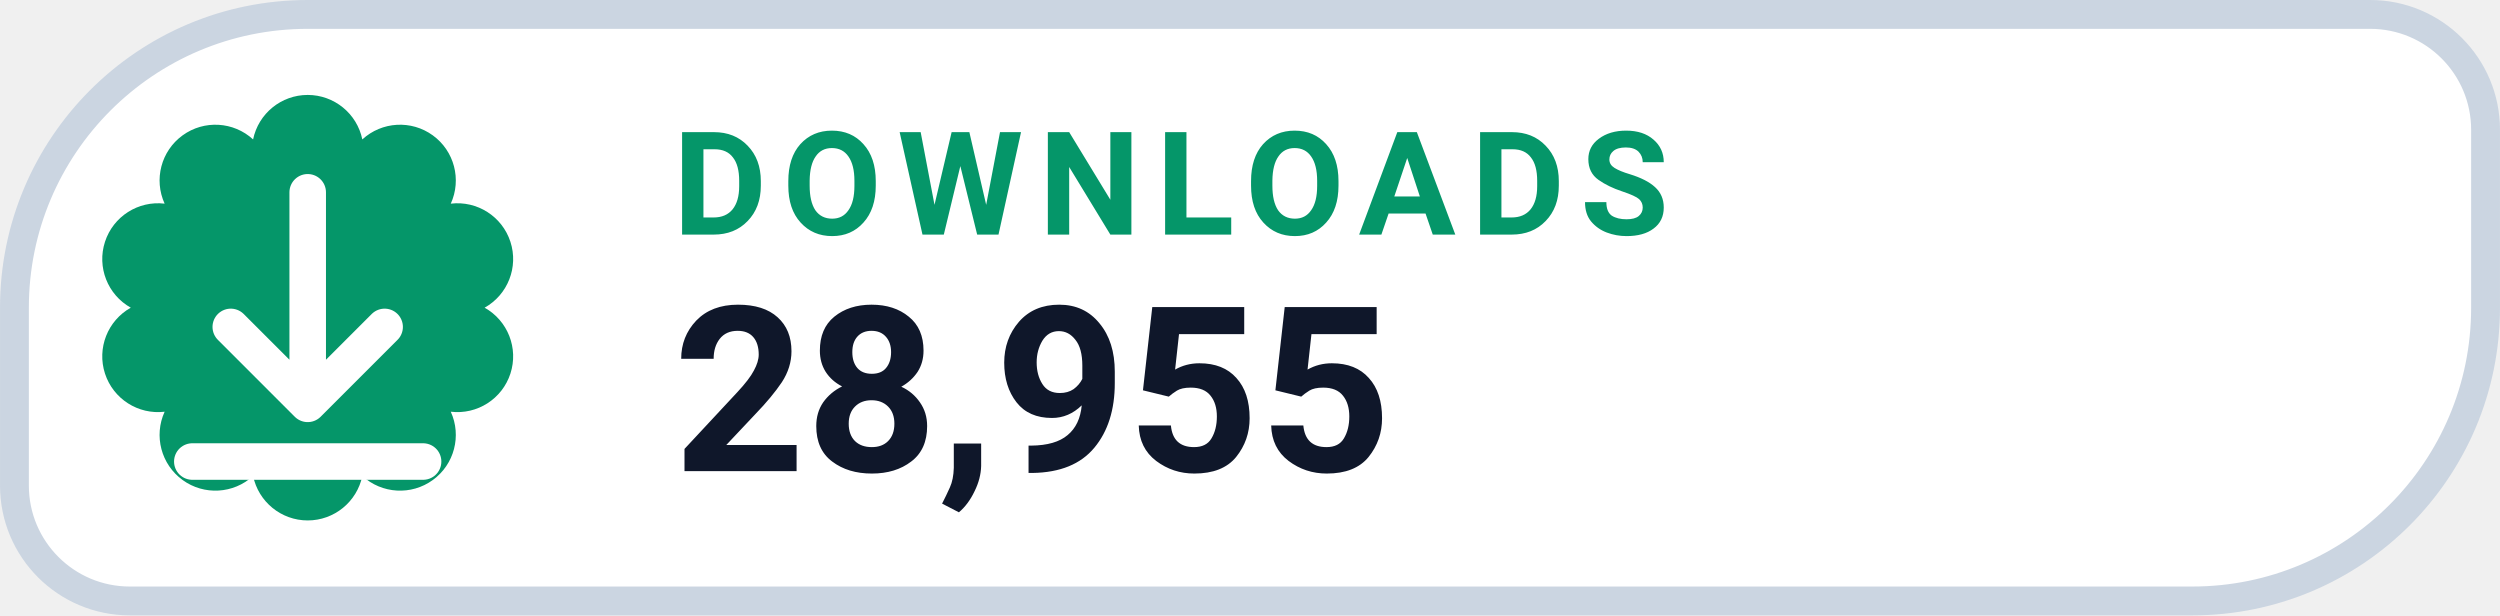
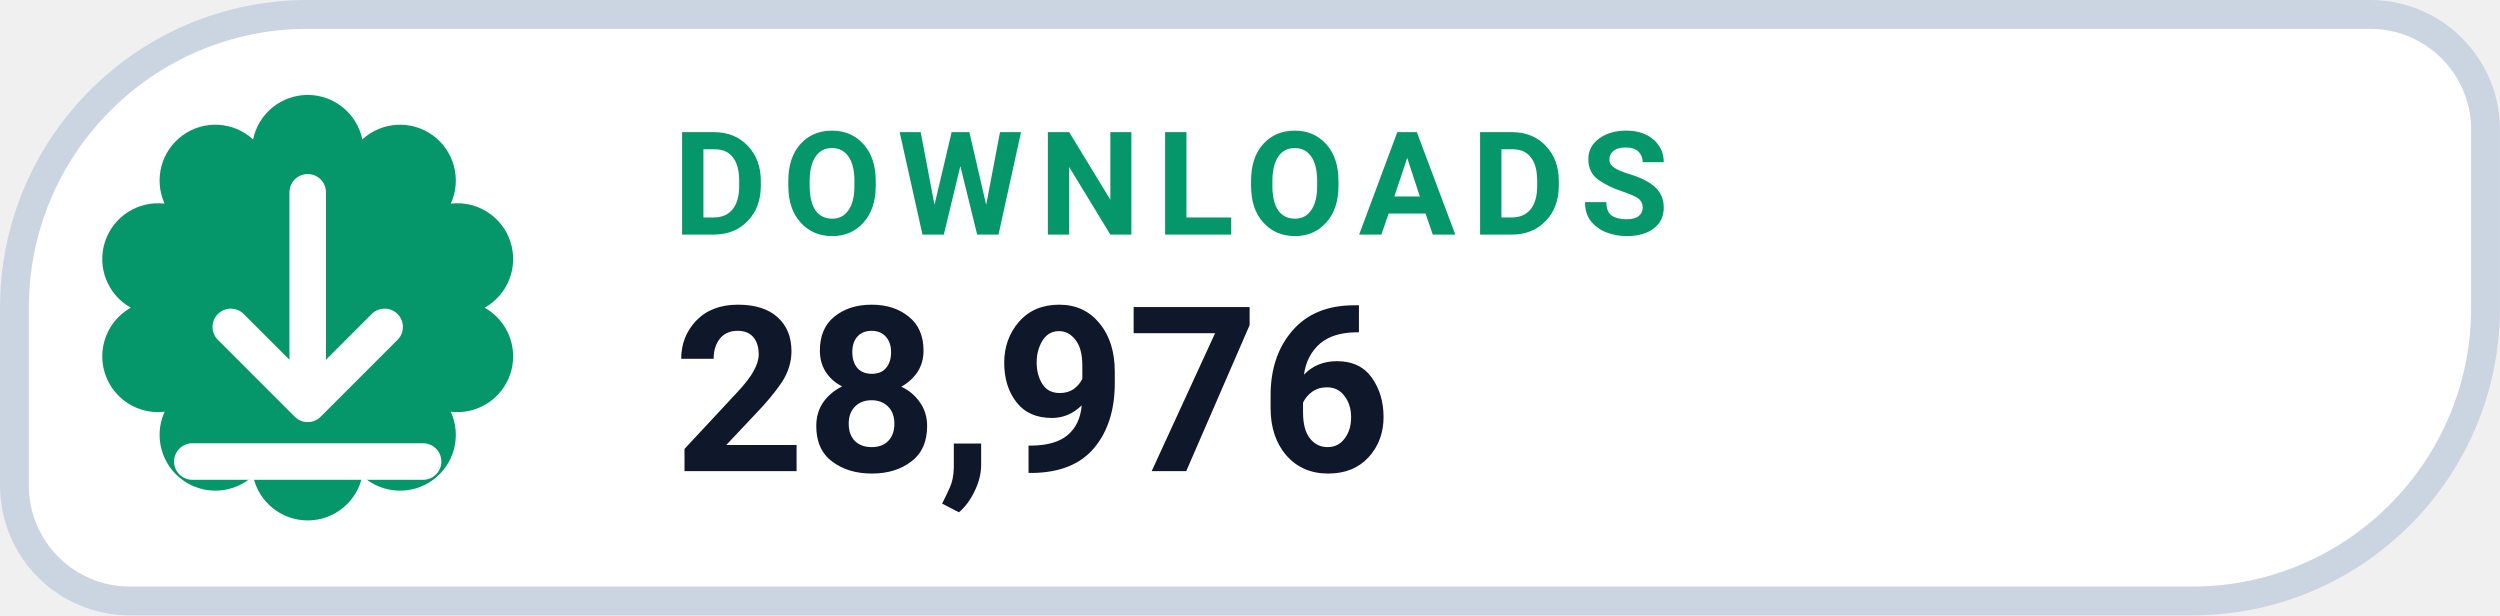
- <svg xmlns="http://www.w3.org/2000/svg" width="126" height="31.015" viewBox="0 0 130 32" role="img" aria-label="DOWNLOADS 28,955">
+ <svg xmlns="http://www.w3.org/2000/svg" width="126" height="31.015" viewBox="0 0 130 32" role="img" aria-label="DOWNLOADS 28,976">
  <path d="M 16.00 0.75 H 123.25 A 6.00 6.00 0 0 1 129.25 6.75 V 16.00 A 15.25 15.25 0 0 1 114.00 31.25 H 6.75 A 6.00 6.00 0 0 1 0.75 25.25 V 16.00 A 15.25 15.25 0 0 1 16.00 0.75 Z" fill="#FFFFFF" stroke="#CBD5E1" stroke-width="1.5" />
  <path d="M 13.16 7.25 A 2.90 2.90 0 0 1 18.84 7.25 A 2.90 2.90 0 0 1 23.44 10.59 A 2.90 2.90 0 0 1 25.20 16.00 A 2.90 2.90 0 0 1 23.44 21.41 A 2.90 2.90 0 0 1 18.84 24.75 A 2.90 2.90 0 0 1 13.16 24.75 A 2.90 2.90 0 0 1 8.56 21.41 A 2.90 2.90 0 0 1 6.80 16.00 A 2.90 2.90 0 0 1 8.56 10.59 A 2.90 2.90 0 0 1 13.16 7.25 Z" fill="#059669" />
  <g transform="translate(16 16)" style="color:#FFFFFF;">
    <path d="M0 -6 v11 m0 0 l4 -4 m-4 4 l-4 -4 M-6 8 h12" fill="none" stroke="currentColor" stroke-width="1.9" stroke-linecap="round" stroke-linejoin="round" />
  </g>
  <text x="35" y="12.2" fill="#059669" font-family="-apple-system,BlinkMacSystemFont,'Segoe UI',Roboto,Helvetica,Arial,sans-serif" font-size="7.5" font-weight="700" letter-spacing=".8">DOWNLOADS</text>
-   <text x="35" y="24.5" fill="#0F172A" font-family="-apple-system,BlinkMacSystemFont,'Segoe UI',Roboto,Helvetica,Arial,sans-serif" font-size="12" font-weight="750">28,955</text>
+   <text x="35" y="24.5" fill="#0F172A" font-family="-apple-system,BlinkMacSystemFont,'Segoe UI',Roboto,Helvetica,Arial,sans-serif" font-size="12" font-weight="750">28,976</text>
</svg>
